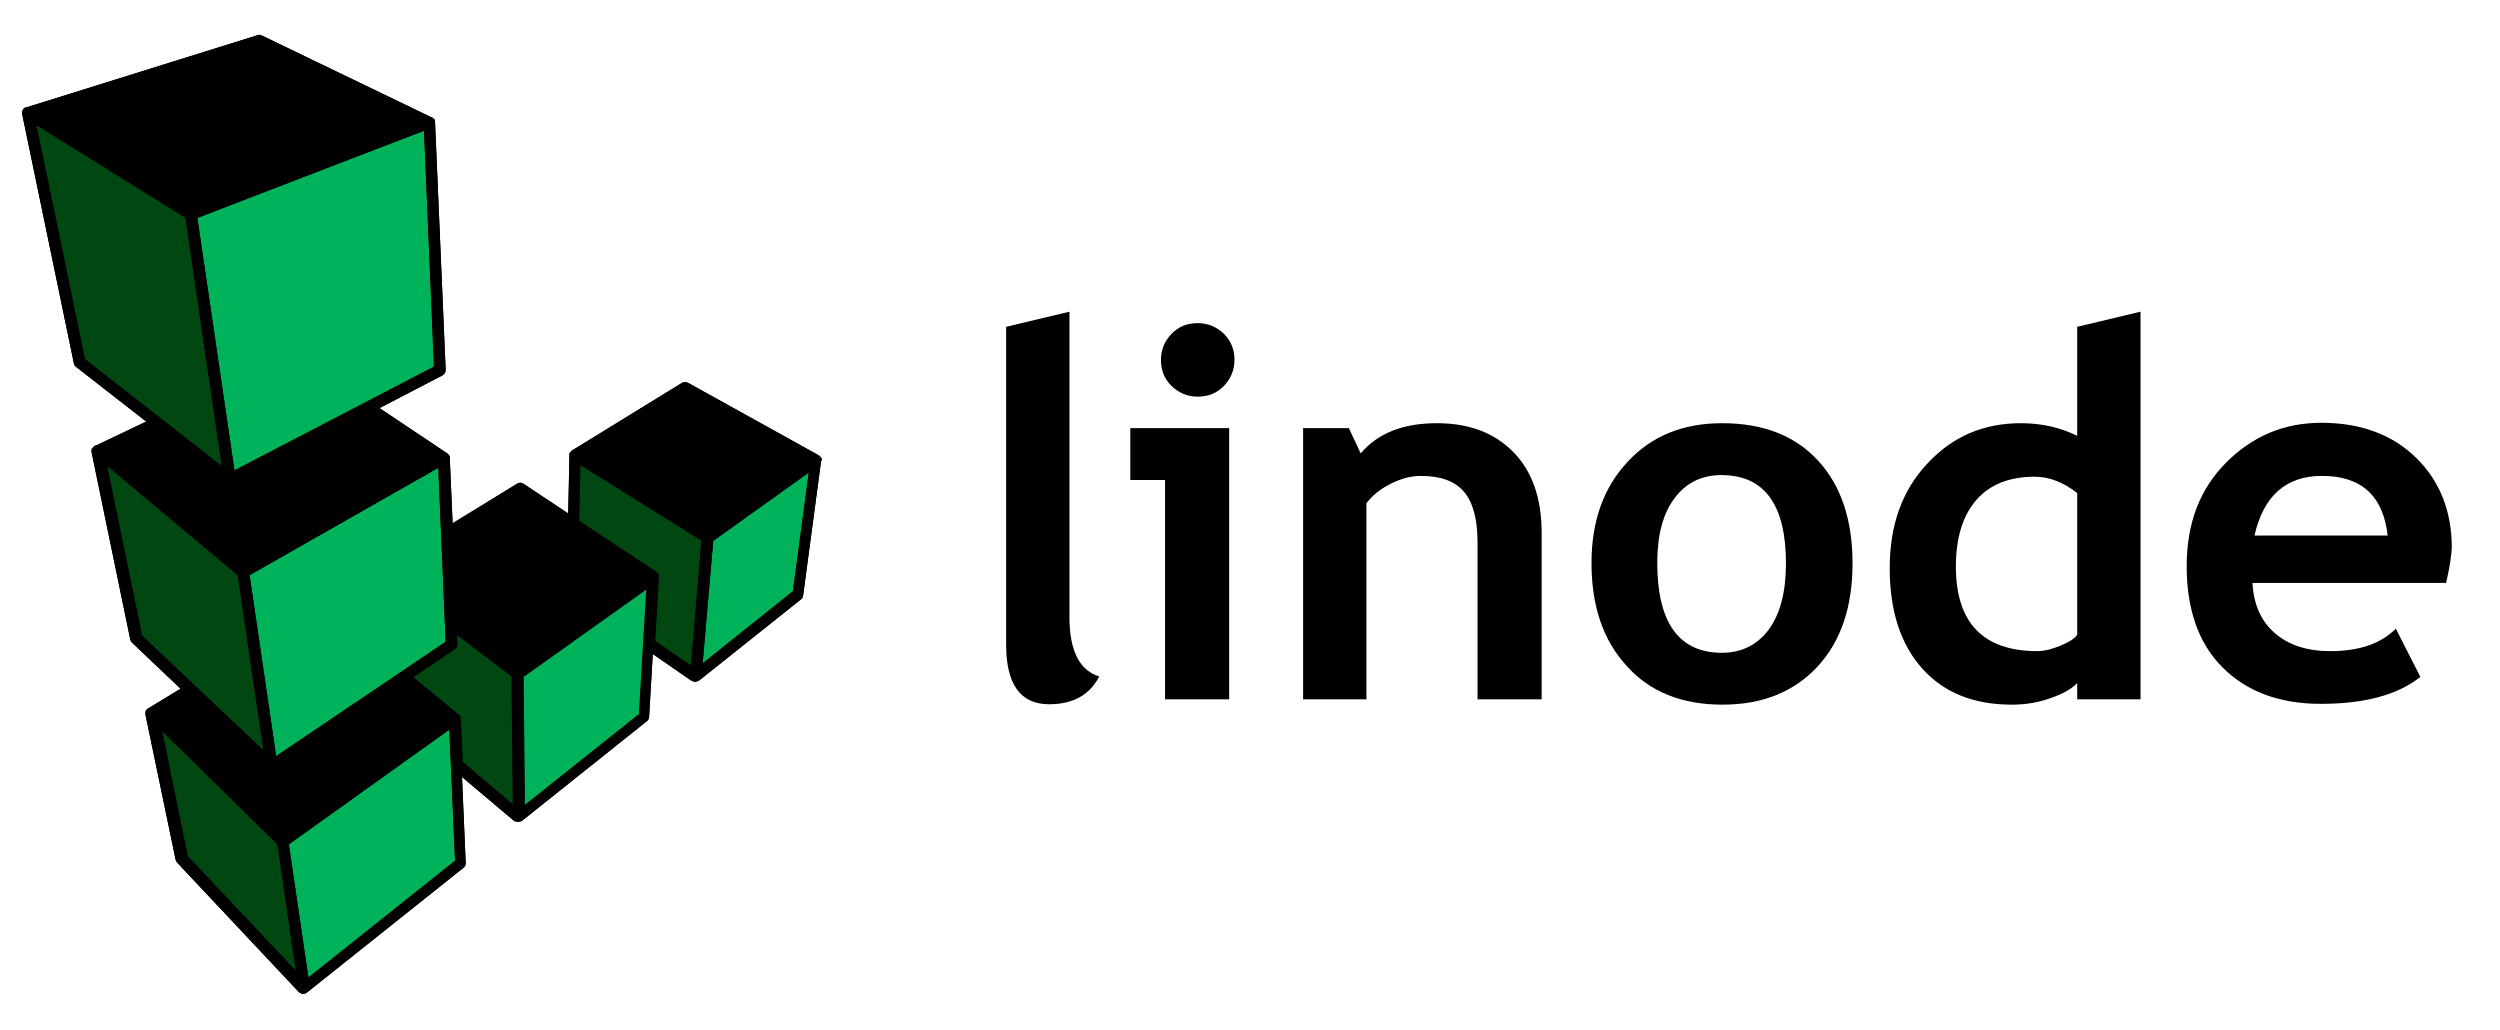
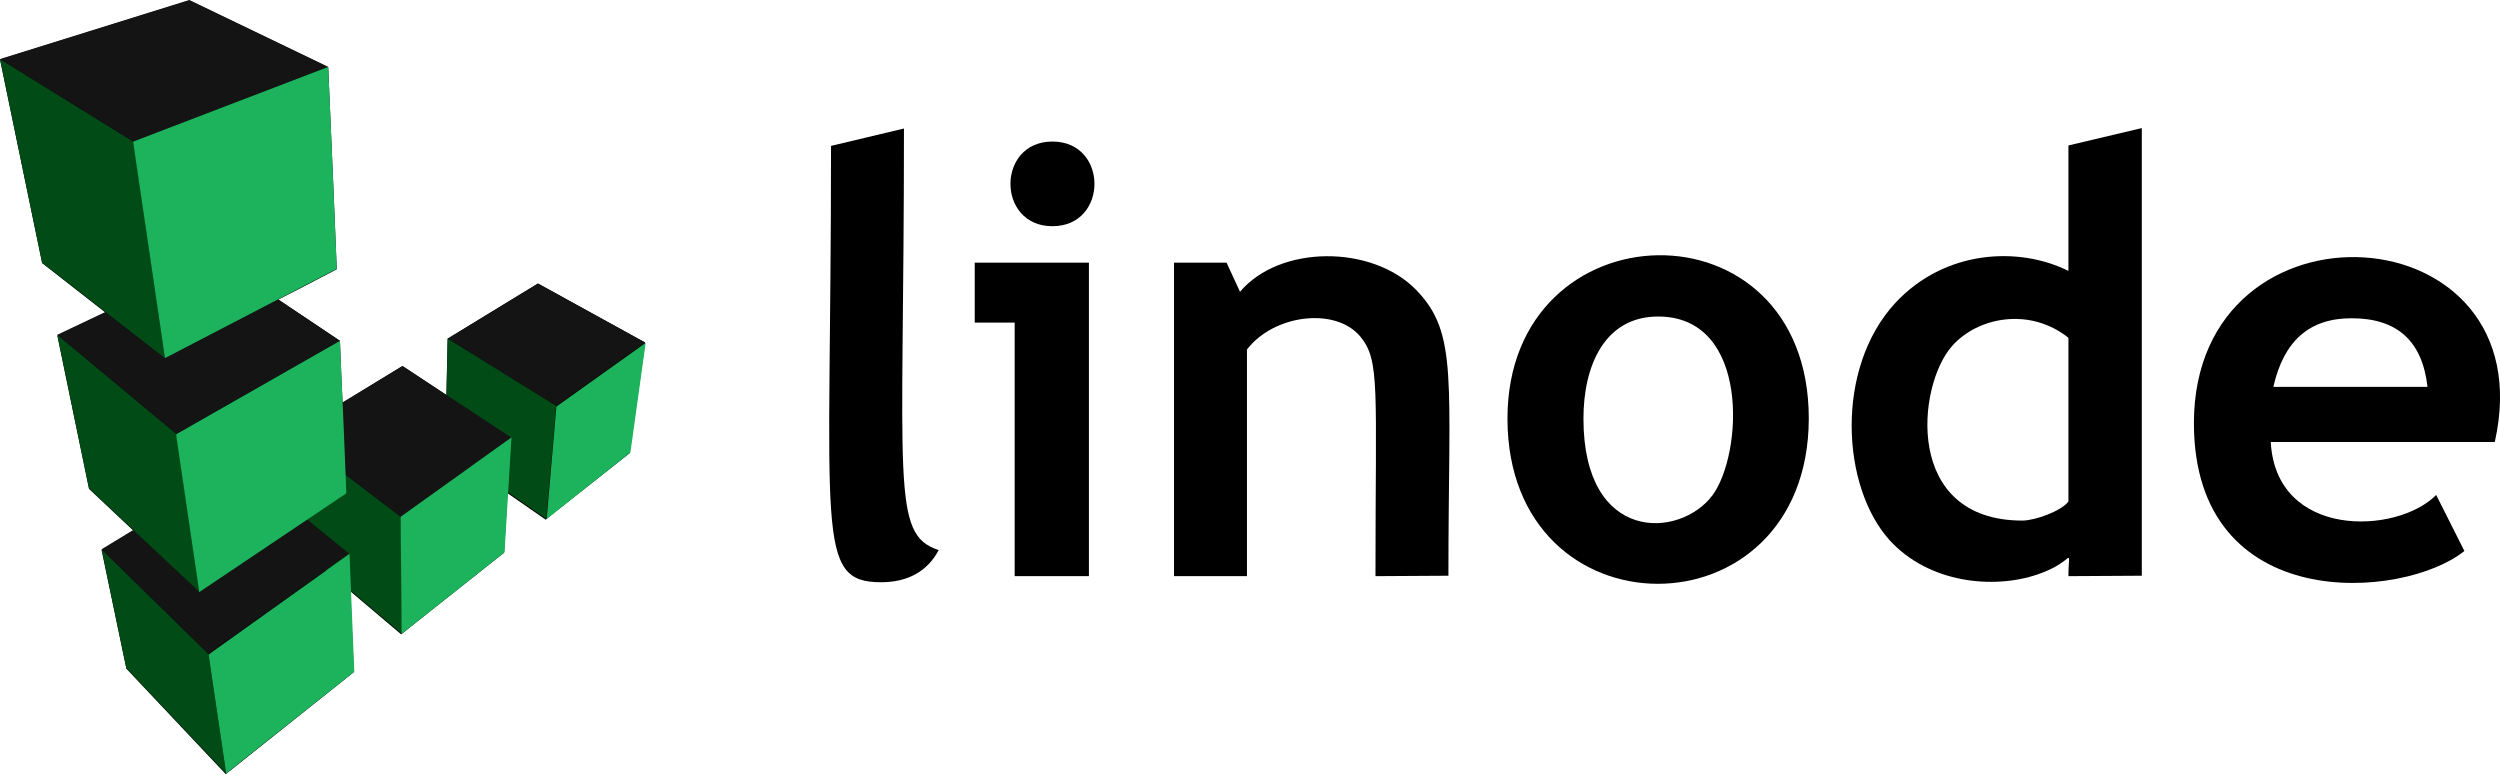
- <svg xmlns="http://www.w3.org/2000/svg" version="1.1" x="0px" y="0px" viewBox="0 0 612 252" style="enable-background:new 0 0 612 252;" xml:space="preserve">
+ <svg xmlns="http://www.w3.org/2000/svg" version="1.1" id="Layer_1" x="0px" y="0px" viewBox="0 0 575.8 178.3" style="enable-background:new 0 0 575.8 178.3;" xml:space="preserve">
  <style type="text/css">
- 	.st0{display:none;}
- 	.st1{display:inline;fill:#7D1416;}
- 	.st2{fill:#004712;}
- 	.st3{fill:#00B259;}
+ 	.st0{fill:#141414;}
+ 	.st1{fill:#004B16;}
+ 	.st2{fill:#1CB35C;}
</style>
-   <g id="DO_NOT_PRINT" class="st0">
-     <rect x="2.9" y="2.2" class="st1" width="606.3" height="248.3" />
+   <path d="M148.6,78.9l-24.7-13.6L103.1,78l-0.3,13l-10.1-6.7l-13.8,8.4c-0.2-3.9-0.4-8.6-0.6-14.2L64.1,69c3.9-2,8.4-4.3,13.5-7  c-0.1,0,0.1,1.4-2-46.5l-32-15.4L0,13.7l9.7,46.9L24.3,72l-11.1,5.3l7.3,35.3l10.2,9.6l-7.3,4.5l5.7,27.3L52,178.3  c0.1-0.1,2.4-1.9,29.5-23.5l-0.8-18.6l11.7,9.9c0.2-0.2,2.4-1.9,23.7-18.8l0.8-13.7l8.8,6.1c0.1-0.2,2.1-1.7,19.3-15.3L148.6,78.9z" />
+   <path class="st0" d="M128.1,93.5l20.5-14.6l-24.7-13.6L103.1,78L128.1,93.5z" />
+   <path class="st1" d="M125.8,119.5l2.3-26l-25-15.5l-0.5,25.4L125.8,119.5z" />
+   <path class="st1" d="M92.6,146l-0.3-27L67.2,99.9l1.9,26.4L92.6,146z" />
+   <path class="st0" d="M92.3,119l25.5-18.2L92.7,84.3L67.2,99.9L92.3,119z" />
+   <path class="st1" d="M52.1,178.2L48,150.6l-24.6-24.1l5.7,27.4L52.1,178.2z" />
+   <path class="st0" d="M48,150.6l32.4-23.1l-25.1-20.4l-31.9,19.4L48,150.6z" />
+   <path class="st1" d="M45.9,136.3l-5.3-36.4L13.2,77.1l7.3,35.4L45.9,136.3z" />
+   <path class="st0" d="M40.6,99.9l37.7-21.4L50.1,59.6L13.2,77.1L40.6,99.9z" />
+   <path class="st1" d="M38,82.5l-7.3-49.9L0,13.6l9.7,46.9L38,82.5z" />
+   <path class="st0" d="M30.7,32.6l44.9-17.2L43.6,0L0,13.6L30.7,32.6z" />
+   <g>
+     <path class="st2" d="M145.2,104.2c-19,15.1-19.4,15.4-19.3,15.4c2.4-27.2,2.2-26,2.3-26C150,78.1,148.6,79,148.7,79L145.2,104.2z" />
+     <path class="st2" d="M116.2,127.2C92.7,145.9,92.4,146,92.5,146c-0.2-28.2-0.3-27-0.2-27c27.1-19.4,25.4-18.2,25.5-18.2   L116.2,127.2z" />
+     <path class="st2" d="M81.6,154.7C52.2,178,52,178.2,52.1,178.2c-4.2-28.4-4.1-27.5-4-27.5c34.5-24.6,32.3-23.1,32.4-23.1   L81.6,154.7z" />
+     <path class="st2" d="M75.6,15.4c2.1,47.9,1.9,46.5,2,46.5C38.8,82.1,37.9,82.5,38,82.5c-7.5-51-7.4-49.9-7.3-49.9L75.6,15.4z" />
+     <path class="st2" d="M78.3,78.5c1.6,36.3,1.4,35.1,1.5,35.1c-33.6,22.6-34,22.8-33.9,22.8C40.4,99,40.5,100,40.6,100L78.3,78.5z" />
  </g>
-   <g id="Linode">
-     <g>
-       <path d="M201.2,112.6C201.2,112.6,201.2,112.5,201.2,112.6c0-0.1,0-0.2,0-0.2c0-0.1,0-0.2-0.1-0.2c0,0,0-0.1-0.1-0.1    c0-0.1-0.1-0.1-0.1-0.2c0,0-0.1-0.1-0.1-0.1c-0.1-0.1-0.1-0.1-0.2-0.2c0,0,0,0-0.1-0.1c0,0,0,0,0,0c0,0,0,0,0,0l-32.1-17.8    c-0.4-0.2-1-0.2-1.4,0L140,110.3c0,0-0.1,0.1-0.1,0.1c0,0-0.1,0.1-0.1,0.1c0,0-0.1,0.1-0.1,0.1c0,0-0.1,0.1-0.1,0.1    c0,0.1-0.1,0.1-0.1,0.2c0,0,0,0.1-0.1,0.1c0,0.1,0,0.1,0,0.2c0,0,0,0.1,0,0.1l-0.3,14.4l-11-7.3c-0.5-0.3-1-0.3-1.5,0l-15.8,9.7    l-0.7-16.1c0,0,0-0.1,0-0.1c0-0.1,0-0.1,0-0.2c0-0.1,0-0.1-0.1-0.1c0-0.1,0-0.1-0.1-0.2c0,0-0.1-0.1-0.1-0.1c0,0-0.1-0.1-0.1-0.1    c0,0-0.1-0.1-0.1-0.1c0,0-0.1-0.1-0.1-0.1L92.9,99.9l15.4-8c0.5-0.3,0.8-0.8,0.8-1.3L106.5,30c0-0.1,0-0.1,0-0.2c0,0,0-0.1,0-0.1    c0-0.1-0.1-0.2-0.1-0.3c0,0,0,0,0-0.1c-0.1-0.1-0.1-0.2-0.2-0.2c0,0-0.1,0-0.1-0.1c0,0-0.1-0.1-0.1-0.1c0,0-0.1,0-0.1-0.1    c0,0,0,0-0.1,0L64.1,8.7c-0.3-0.2-0.7-0.2-1-0.1L6.4,26.3c0,0,0,0,0,0c0,0,0,0-0.1,0c-0.1,0-0.2,0.1-0.3,0.1c0,0,0,0,0,0    c0,0-0.1,0.1-0.1,0.1c-0.1,0.1-0.1,0.1-0.2,0.2c0,0.1-0.1,0.1-0.1,0.2c0,0.1-0.1,0.1-0.1,0.2c0,0.1,0,0.2-0.1,0.2c0,0,0,0.1,0,0.1    c0,0,0,0,0,0c0,0.1,0,0.1,0,0.2c0,0.1,0,0.1,0,0.2c0,0,0,0,0,0L18.1,89c0.1,0.3,0.2,0.6,0.5,0.8l17.2,13.4l-12.4,5.9    c0,0,0,0-0.1,0c0,0,0,0-0.1,0c0,0,0,0-0.1,0.1c-0.1,0-0.1,0.1-0.2,0.2c0,0-0.1,0.1-0.1,0.1c-0.1,0.1-0.1,0.2-0.2,0.2    c0,0,0,0.1-0.1,0.1c0,0.1-0.1,0.2-0.1,0.4c0,0,0,0,0,0c0,0,0,0,0,0.1c0,0.1,0,0.2,0,0.3c0,0,0,0,0,0l9.5,46    c0.1,0.3,0.2,0.5,0.4,0.7l11.9,11.3l-7.9,4.8c-0.1,0.1-0.2,0.1-0.3,0.2c0,0,0,0-0.1,0.1c-0.1,0.1-0.1,0.2-0.2,0.3c0,0,0,0.1,0,0.1    c-0.1,0.1-0.1,0.3-0.1,0.4c0,0.1,0,0.3,0,0.4c0,0,0,0,0,0l7.4,35.6c0.1,0.3,0.2,0.5,0.4,0.7l29.8,31.7c0,0,0.1,0.1,0.1,0.1    c0,0,0,0,0.1,0c0.1,0.1,0.2,0.1,0.3,0.2c0,0,0,0,0,0c0,0,0,0,0,0c0.2,0.1,0.3,0.1,0.5,0.1c0.1,0,0.3,0,0.4-0.1c0,0,0.1,0,0.1,0    c0,0,0.1,0,0.1,0c0.1,0,0.1-0.1,0.2-0.1c0,0,0.1,0,0.1-0.1l38.4-30.6c0.4-0.3,0.5-0.7,0.5-1.2l-0.9-21l12.8,10.8c0,0,0.1,0,0.1,0    c0.1,0.1,0.1,0.1,0.2,0.1c0,0,0.1,0,0.1,0c0,0,0.1,0,0.1,0c0.1,0,0.3,0.1,0.4,0.1c0.1,0,0.3,0,0.4-0.1c0,0,0.1,0,0.1,0    c0,0,0.1,0,0.1,0c0.1,0,0.1-0.1,0.2-0.1c0,0,0.1,0,0.1,0l30.7-24.5c0.3-0.3,0.5-0.6,0.5-1l0.9-15.4l9.4,6.5c0,0,0,0,0.1,0    c0,0,0,0,0.1,0.1c0.1,0,0.1,0,0.2,0.1c0,0,0.1,0,0.1,0c0.1,0,0.3,0.1,0.4,0.1c0.1,0,0.3,0,0.4-0.1c0,0,0.1,0,0.1,0    c0,0,0.1,0,0.1,0c0.1,0,0.1-0.1,0.2-0.1c0,0,0,0,0.1,0l25.1-20c0.3-0.2,0.5-0.6,0.5-0.9l4.4-32.9c0,0,0-0.1,0-0.1    C201.2,112.7,201.2,112.6,201.2,112.6z" />
-       <g>
-         <path d="M246.3,80l15.5-3.7V151c0,8.2,2.4,13.1,7.3,14.6c-2.4,4.6-6.5,6.8-12.3,6.8c-7,0-10.5-4.9-10.5-14.6V80z" />
-         <path d="M285.2,171.2v-53.7h-8.5v-12.7h24.2v66.4H285.2z M293.2,79.1c2.5,0,4.6,0.9,6.4,2.6c1.8,1.8,2.6,3.9,2.6,6.4     c0,2.5-0.9,4.6-2.6,6.4c-1.8,1.8-3.9,2.6-6.4,2.6c-2.5,0-4.6-0.9-6.4-2.6c-1.8-1.8-2.6-3.9-2.6-6.4c0-2.5,0.9-4.6,2.6-6.4     C288.6,79.9,290.7,79.1,293.2,79.1z" />
-         <path d="M361.7,171.2v-38.4c0-5.7-1.1-9.8-3.3-12.4c-2.2-2.6-5.7-3.9-10.6-3.9c-2.3,0-4.7,0.6-7.3,1.9c-2.6,1.3-4.6,2.9-6,4.8v48     h-15.5v-66.4h11.2l2.9,6.2c4.2-5,10.4-7.4,18.7-7.4c7.9,0,14.1,2.4,18.7,7.1c4.6,4.7,6.9,11.3,6.9,19.8v40.7H361.7z" />
-         <path d="M389.6,137.8c0-10.1,2.9-18.4,8.8-24.7c5.9-6.4,13.6-9.5,23.2-9.5c10.1,0,17.9,3.1,23.5,9.2c5.6,6.1,8.4,14.5,8.4,25.1     c0,10.6-2.8,19-8.5,25.2c-5.7,6.2-13.5,9.4-23.3,9.4c-10.1,0-17.9-3.2-23.5-9.5C392.4,156.7,389.6,148.3,389.6,137.8z      M405.7,137.8c0,14.6,5.3,22,15.8,22c4.8,0,8.7-1.9,11.5-5.7c2.8-3.8,4.2-9.2,4.2-16.2c0-14.4-5.3-21.6-15.8-21.6     c-4.8,0-8.7,1.9-11.5,5.7C407.1,125.7,405.7,131,405.7,137.8z" />
-         <path d="M508.5,171.2v-4c-1.3,1.4-3.4,2.6-6.5,3.7c-3.1,1.1-6.2,1.6-9.5,1.6c-9.3,0-16.6-2.9-21.9-8.8c-5.3-5.9-8-14.1-8-24.6     c0-10.5,3-19,9.2-25.6c6.1-6.6,13.7-9.9,22.9-9.9c5,0,9.6,1,13.8,3.1V80l15.5-3.7v94.9H508.5z M508.5,120.7     c-3.3-2.6-6.8-4-10.4-4c-6.2,0-11,1.9-14.3,5.7c-3.3,3.8-5,9.2-5,16.3c0,13.8,6.7,20.7,20,20.7c1.5,0,3.3-0.4,5.5-1.3     c2.2-0.9,3.6-1.8,4.2-2.7V120.7z" />
-         <path d="M598.8,142.7h-47.4c0.3,5.3,2.1,9.4,5.5,12.3c3.3,2.9,7.9,4.4,13.5,4.4c7.1,0,12.4-1.8,16.1-5.5l6,11.8     c-5.5,4.4-13.6,6.6-24.4,6.6c-10.1,0-18.1-3-24-8.9c-5.9-5.9-8.8-14.2-8.8-24.8c0-10.5,3.2-18.9,9.7-25.4     c6.5-6.5,14.2-9.7,23.3-9.7c9.6,0,17.4,2.9,23.2,8.6c5.8,5.7,8.7,13.1,8.7,22C600.1,136,599.7,138.9,598.8,142.7z M551.9,131.1     h32.6c-1.1-9.7-6.4-14.6-16.1-14.6C559.6,116.5,554.1,121.4,551.9,131.1z" />
-       </g>
-       <g>
-         <path class="st2" d="M171.8,132.4l-2.6,30.6l-8.8-6.1l0.9-15.6c0,0,0,0,0-0.1c0,0,0,0,0-0.1c0-0.1,0-0.1,0-0.2c0,0,0-0.1,0-0.1     c0-0.1-0.1-0.2-0.1-0.3c0,0,0,0,0,0c-0.1-0.1-0.1-0.2-0.2-0.3c0,0,0,0-0.1,0c-0.1-0.1-0.1-0.1-0.2-0.2l-18.9-12.5l0.3-13.7     L171.8,132.4z M125.4,165.6l-13.5-10.3l0.1,2.4c0,0.5-0.2,1-0.6,1.2l-10.2,6.9l11.1,9.1c0,0,0,0,0,0c0,0,0.1,0.1,0.1,0.1     c0.1,0.1,0.1,0.1,0.2,0.2c0,0,0,0.1,0.1,0.1c0,0.1,0.1,0.1,0.1,0.2c0,0,0,0.1,0,0.1c0,0.1,0,0.1,0,0.2c0,0,0,0.1,0,0.1l0.5,10.6     l12.4,10.5L125.4,165.6z M39.6,178.9l6.3,30.7l26.5,28.1l-4.5-31L39.6,178.9z M64.5,183.7l-6.3-42.9L26.2,114l8.6,41.6     L64.5,183.7z M54.3,114.1l-8.9-60.8L8.9,30.6l11.9,57.4L54.3,114.1z" />
-         <path class="st3" d="M198,115.7l-3.9,29.1L172,162.4l2.6-30L198,115.7z M128.2,165.7l0.3,31.5l28-22.3l1.9-30.7L128.2,165.7z      M110,178.6l-39.3,28.1l4.8,32.6l35.9-28.6L110,178.6z M109.1,157.1l-1.8-42.6l-46.2,26.3l6.5,44.3L109.1,157.1z M106.2,89.8     L103.8,32L48.3,53.4l9.1,61.9L106.2,89.8z" />
-         <path d="M201.2,112.6C201.2,112.6,201.2,112.5,201.2,112.6c0-0.1,0-0.2,0-0.2c0-0.1,0-0.2-0.1-0.2c0,0,0-0.1-0.1-0.1     c0-0.1-0.1-0.1-0.1-0.2c0,0-0.1-0.1-0.1-0.1c-0.1-0.1-0.1-0.1-0.2-0.2c0,0,0,0-0.1-0.1c0,0,0,0,0,0c0,0,0,0,0,0l-32.1-17.8     c-0.4-0.2-1-0.2-1.4,0L140,110.3c0,0-0.1,0.1-0.1,0.1c0,0-0.1,0.1-0.1,0.1c0,0-0.1,0.1-0.1,0.1c0,0-0.1,0.1-0.1,0.1     c0,0.1-0.1,0.1-0.1,0.2c0,0,0,0.1-0.1,0.1c0,0.1,0,0.1,0,0.2c0,0,0,0.1,0,0.1l-0.3,14.4l-11-7.3c-0.5-0.3-1-0.3-1.5,0l-15.8,9.7     l-0.7-16.1c0,0,0-0.1,0-0.1c0-0.1,0-0.1,0-0.2c0-0.1,0-0.1-0.1-0.1c0-0.1,0-0.1-0.1-0.2c0,0-0.1-0.1-0.1-0.1c0,0-0.1-0.1-0.1-0.1     c0,0-0.1-0.1-0.1-0.1c0,0-0.1-0.1-0.1-0.1L92.9,99.9l15.4-8c0.5-0.3,0.8-0.8,0.8-1.3L106.5,30c0-0.1,0-0.1,0-0.2c0,0,0-0.1,0-0.1     c0-0.1-0.1-0.2-0.1-0.3c0,0,0,0,0-0.1c-0.1-0.1-0.1-0.2-0.2-0.2c0,0-0.1,0-0.1-0.1c0,0-0.1-0.1-0.1-0.1c0,0-0.1,0-0.1-0.1     c0,0,0,0-0.1,0L64.1,8.7c-0.3-0.2-0.7-0.2-1-0.1L6.4,26.3c0,0,0,0,0,0c0,0,0,0-0.1,0c-0.1,0-0.2,0.1-0.3,0.1c0,0,0,0,0,0     c0,0-0.1,0.1-0.1,0.1c-0.1,0.1-0.1,0.1-0.2,0.2c0,0.1-0.1,0.1-0.1,0.2c0,0.1-0.1,0.1-0.1,0.2c0,0.1,0,0.2-0.1,0.2     c0,0,0,0.1,0,0.1c0,0,0,0,0,0c0,0.1,0,0.1,0,0.2c0,0.1,0,0.1,0,0.2c0,0,0,0,0,0L18.1,89c0.1,0.3,0.2,0.6,0.5,0.8l17.2,13.4     l-12.4,5.9c0,0,0,0-0.1,0c0,0,0,0-0.1,0c0,0,0,0-0.1,0.1c-0.1,0-0.1,0.1-0.2,0.2c0,0-0.1,0.1-0.1,0.1c-0.1,0.1-0.1,0.2-0.2,0.2     c0,0,0,0.1-0.1,0.1c0,0.1-0.1,0.2-0.1,0.4c0,0,0,0,0,0c0,0,0,0,0,0.1c0,0.1,0,0.2,0,0.3c0,0,0,0,0,0l9.5,46     c0.1,0.3,0.2,0.5,0.4,0.7l11.9,11.3l-7.9,4.8c-0.1,0.1-0.2,0.1-0.3,0.2c0,0,0,0-0.1,0.1c-0.1,0.1-0.1,0.2-0.2,0.3     c0,0,0,0.1,0,0.1c-0.1,0.1-0.1,0.3-0.1,0.4c0,0.1,0,0.3,0,0.4c0,0,0,0,0,0l7.4,35.6c0.1,0.3,0.2,0.5,0.4,0.7l29.8,31.7     c0,0,0.1,0.1,0.1,0.1c0,0,0,0,0.1,0c0.1,0.1,0.2,0.1,0.3,0.2c0,0,0,0,0,0c0,0,0,0,0,0c0.2,0.1,0.3,0.1,0.5,0.1     c0.1,0,0.3,0,0.4-0.1c0,0,0.1,0,0.1,0c0,0,0.1,0,0.1,0c0.1,0,0.1-0.1,0.2-0.1c0,0,0.1,0,0.1-0.1l38.4-30.6     c0.4-0.3,0.5-0.7,0.5-1.2l-0.9-21l12.8,10.8c0,0,0.1,0,0.1,0c0.1,0.1,0.1,0.1,0.2,0.1c0,0,0.1,0,0.1,0c0,0,0.1,0,0.1,0     c0.1,0,0.3,0.1,0.4,0.1c0.1,0,0.3,0,0.4-0.1c0,0,0.1,0,0.1,0c0,0,0.1,0,0.1,0c0.1,0,0.1-0.1,0.2-0.1c0,0,0.1,0,0.1,0l30.7-24.5     c0.3-0.3,0.5-0.6,0.5-1l0.9-15.4l9.4,6.5c0,0,0,0,0.1,0c0,0,0,0,0.1,0.1c0.1,0,0.1,0,0.2,0.1c0,0,0.1,0,0.1,0     c0.1,0,0.3,0.1,0.4,0.1c0.1,0,0.3,0,0.4-0.1c0,0,0.1,0,0.1,0c0,0,0.1,0,0.1,0c0.1,0,0.1-0.1,0.2-0.1c0,0,0,0,0.1,0l25.1-20     c0.3-0.2,0.5-0.6,0.5-0.9l4.4-32.9c0,0,0-0.1,0-0.1C201.2,112.7,201.2,112.6,201.2,112.6z M172,162.4l2.6-30l23.4-16.8l-3.9,29.1     L172,162.4z M160.3,156.9l0.9-15.6c0,0,0,0,0-0.1c0,0,0,0,0-0.1c0-0.1,0-0.1,0-0.2c0,0,0-0.1,0-0.1c0-0.1-0.1-0.2-0.1-0.3     c0,0,0,0,0,0c-0.1-0.1-0.1-0.2-0.2-0.3c0,0,0,0-0.1,0c-0.1-0.1-0.1-0.1-0.2-0.2l-18.9-12.5l0.3-13.7l29.7,18.5l-2.6,30.6     L160.3,156.9z M156.4,174.8l-28,22.3l-0.3-31.5l30.1-21.5L156.4,174.8z M111.4,210.7l-35.9,28.6l-4.8-32.6l39.3-28.1L111.4,210.7     z M46,209.6l-6.3-30.7l28.3,27.8l4.5,31L46,209.6z M45.4,53.3l8.9,60.8L20.8,87.9L8.9,30.6L45.4,53.3z M103.8,32l2.5,57.7     l-48.9,25.4l-9.1-61.9L103.8,32z M109.1,157.1l-41.5,28l-6.5-44.3l46.2-26.3L109.1,157.1z M58.2,140.8l6.3,42.9l-29.7-28     L26.2,114L58.2,140.8z M112.7,175.9C112.7,175.9,112.7,175.9,112.7,175.9c0-0.2,0-0.2-0.1-0.3c0,0,0-0.1,0-0.1     c0-0.1-0.1-0.1-0.1-0.2c0,0,0-0.1-0.1-0.1c0-0.1-0.1-0.1-0.2-0.2c0,0-0.1-0.1-0.1-0.1c0,0,0,0,0,0l-11.1-9.1l10.2-6.9     c0.4-0.3,0.6-0.7,0.6-1.2l-0.1-2.4l13.5,10.3l0.3,31.4l-12.4-10.5L112.7,175.9z" />
-       </g>
-     </g>
-   </g>
+   <path d="M191.4,33.6l16.8-4c0,81.8-3.1,93.5,8,97.1c-2.6,4.9-7.1,7.4-13.3,7.4C187.6,134.1,191.4,122.8,191.4,33.6z" />
+   <path d="M233.7,132.7V74.3h-9.2V60.5h26.3v72.2H233.7z M242.4,32.6c12.9,0,12.9,19.5,0,19.5S229.5,32.6,242.4,32.6z" />
+   <path d="M316.8,132.7c0-43.6,1.1-49.6-3.5-55.2c-5.8-6.9-20-5-26.1,3v52.2h-16.8V60.5h12.1l3.1,6.7c9.1-10.8,30.4-10.9,40.6-0.4  c9.7,10,7.4,20.5,7.4,65.8L316.8,132.7z" />
+   <path d="M347.2,96.4c0-49.2,69.4-51.1,69.4,0C416.5,147.1,347.2,147.2,347.2,96.4z M364.7,96.4c0,28.8,22.2,27.7,29.7,17.7  c7-9.4,8.8-41.2-12.5-41.2C369.6,72.9,364.7,84.2,364.7,96.4z" />
+   <path d="M476.4,132.7c0-7.4,1.8-3.4-7.1-0.4c-10.2,3.5-25.1,2-34.1-7.9c-11.1-12.3-12.6-39.5,1.3-54.6c11.4-12.3,28.5-13.1,39.9-7.4  V33.5l16.9-4v103.1L476.4,132.7z M476.4,77.8c-8.9-7.1-20.9-4.8-26.8,1.9c-8.1,9.1-11.2,40.2,16.2,40.2c2.9,0,9-2.2,10.6-4.4  L476.4,77.8z" />
+   <path d="M574.6,101.8H523c1.2,22.3,29,21.4,38.1,12.2l6.5,12.9c-14,11.3-62.3,15-62.3-29.5C505.4,43.3,586.6,48.4,574.6,101.8z   M523.6,89.1h35.5c-1.2-10.6-7-15.8-17.5-15.8C531.9,73.3,526,78.5,523.6,89.1z" />
</svg>
